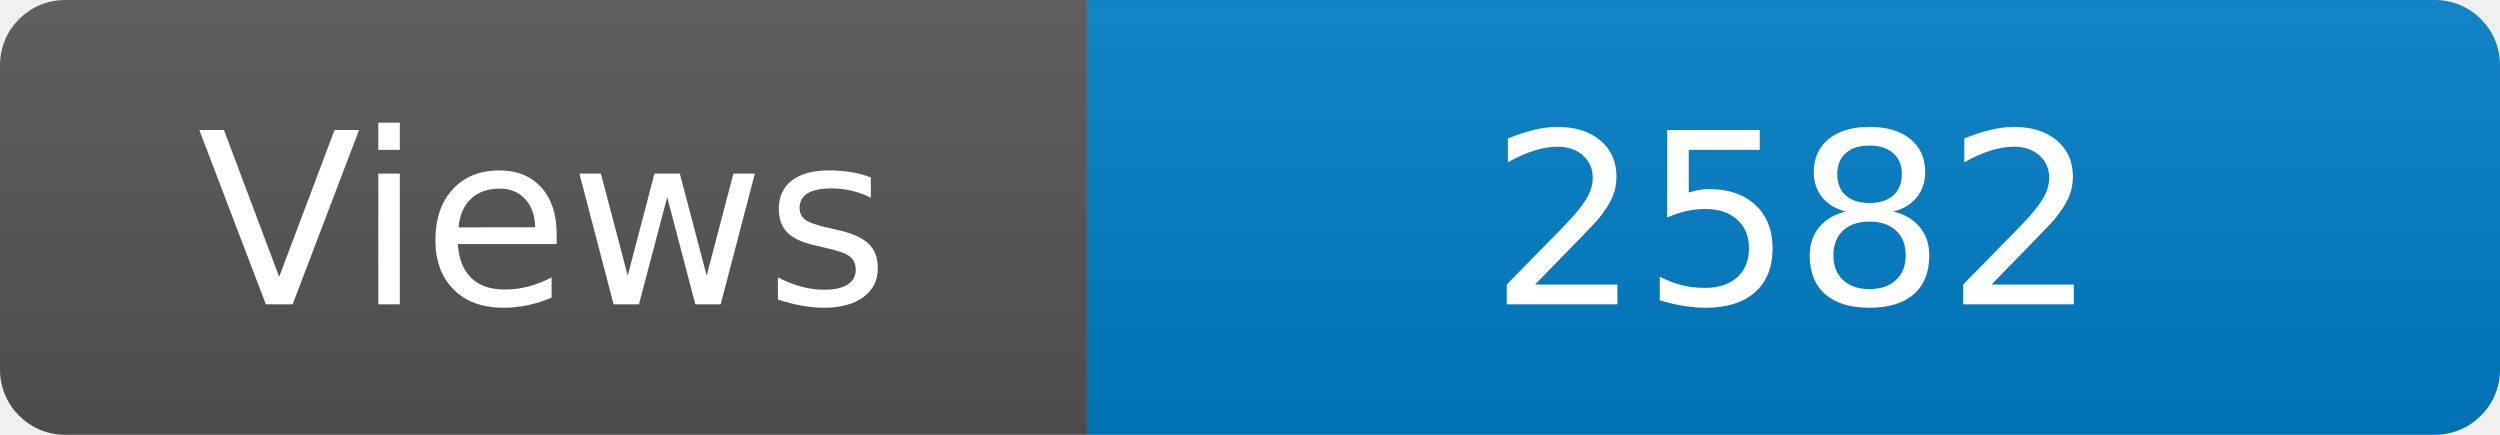
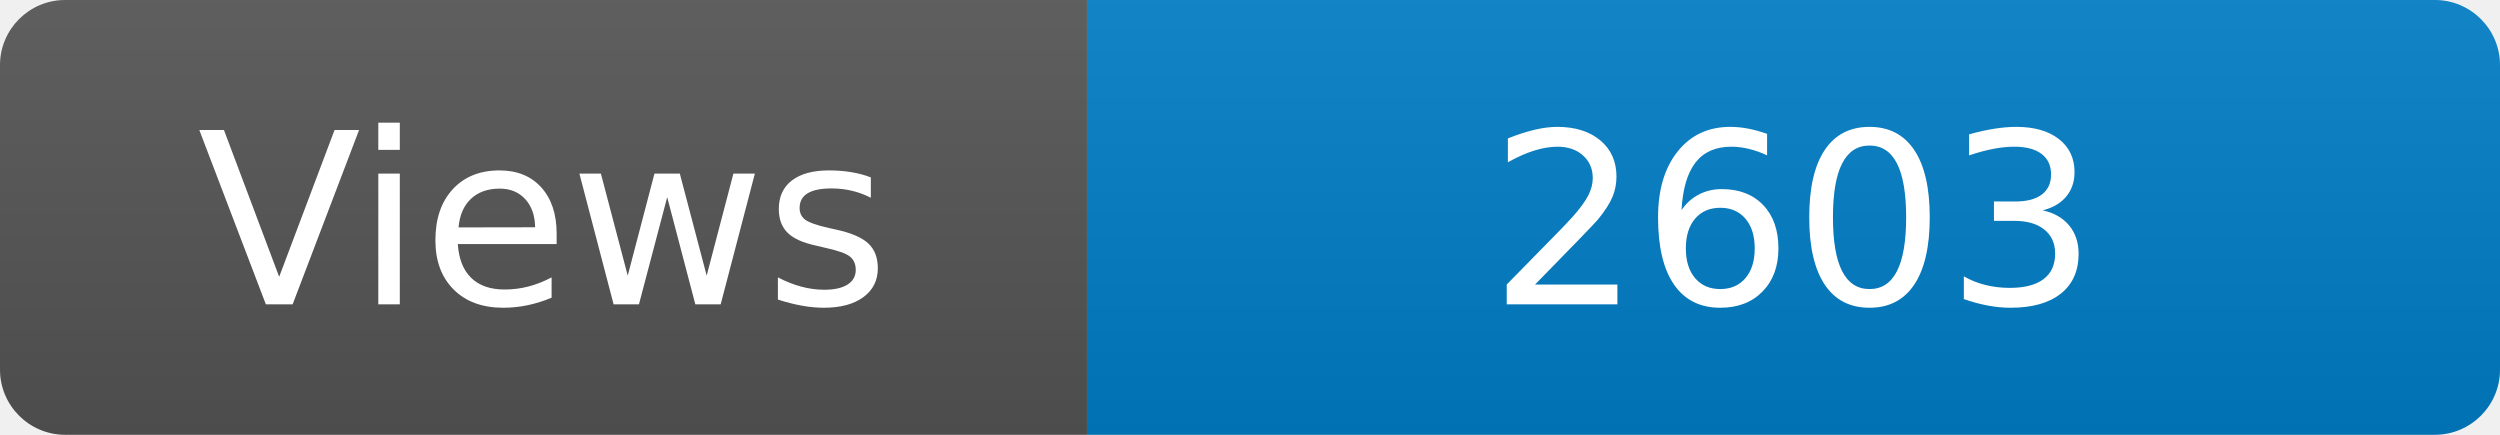
<svg xmlns="http://www.w3.org/2000/svg" width="115" height="20" role="img" aria-label="Maintained?: yes">
  <linearGradient id="s" x2="0" y2="100%">
    <stop offset="0" stop-color="#bbb" stop-opacity=".1" />
    <stop offset="1" stop-opacity=".1" />
  </linearGradient>
  <clipPath id="r">
    <rect width="115" height="20" rx="3" fill="#fff" />
  </clipPath>
  <g clip-path="url(#r)">
    <rect width="50" height="20" fill="#555" />
    <rect x="50" width="160" height="20" fill="#007ec6" />
    <rect width="115" height="20" fill="url(#s)" />
  </g>
  <g fill="#fff" text-anchor="middle" font-family="Verdana,Geneva,DejaVu Sans,sans-serif" font-size="110">
    <text x="250" y="140" transform="scale(.1)" fill="#fff">Views</text>
-     <text x="825" y="140" transform="scale(.1)" fill="#fff">2582</text>
+     <text x="825" y="140" transform="scale(.1)" fill="#fff">2603</text>
  </g>
</svg>
